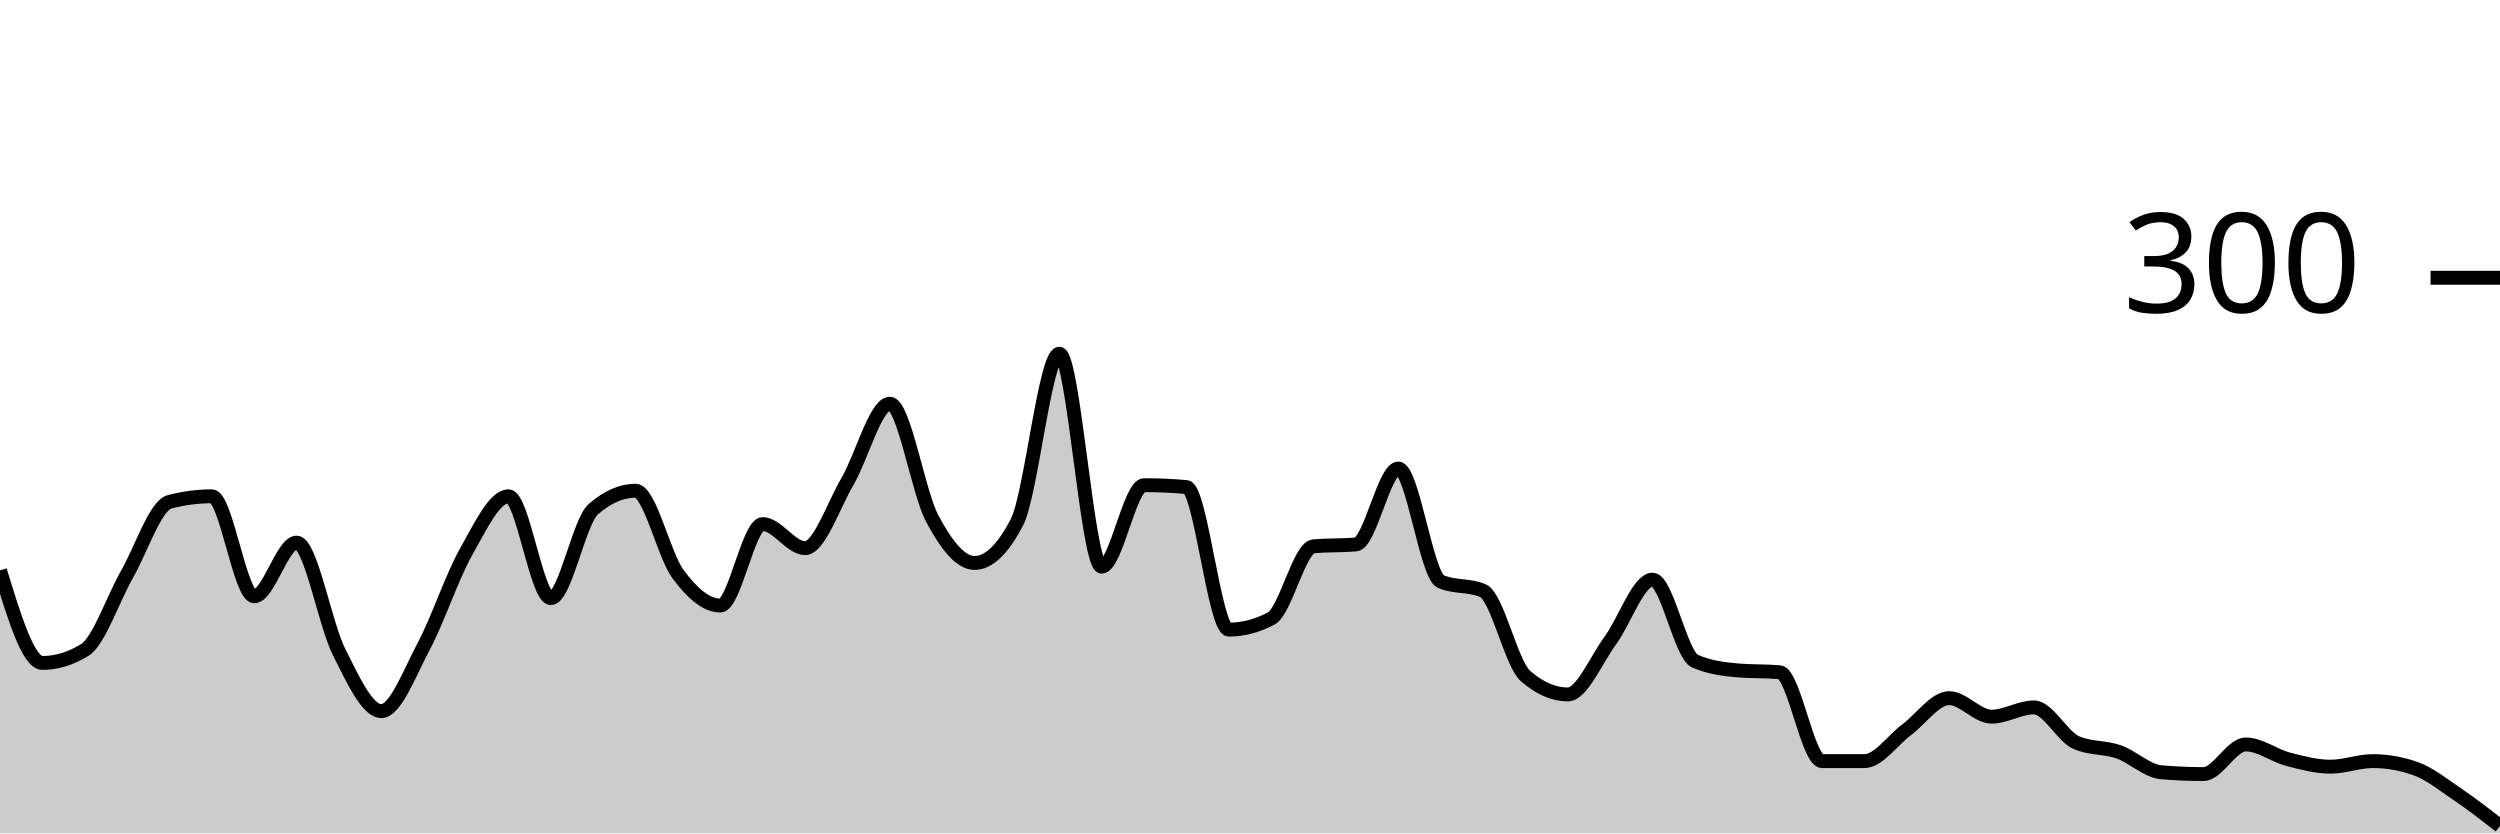
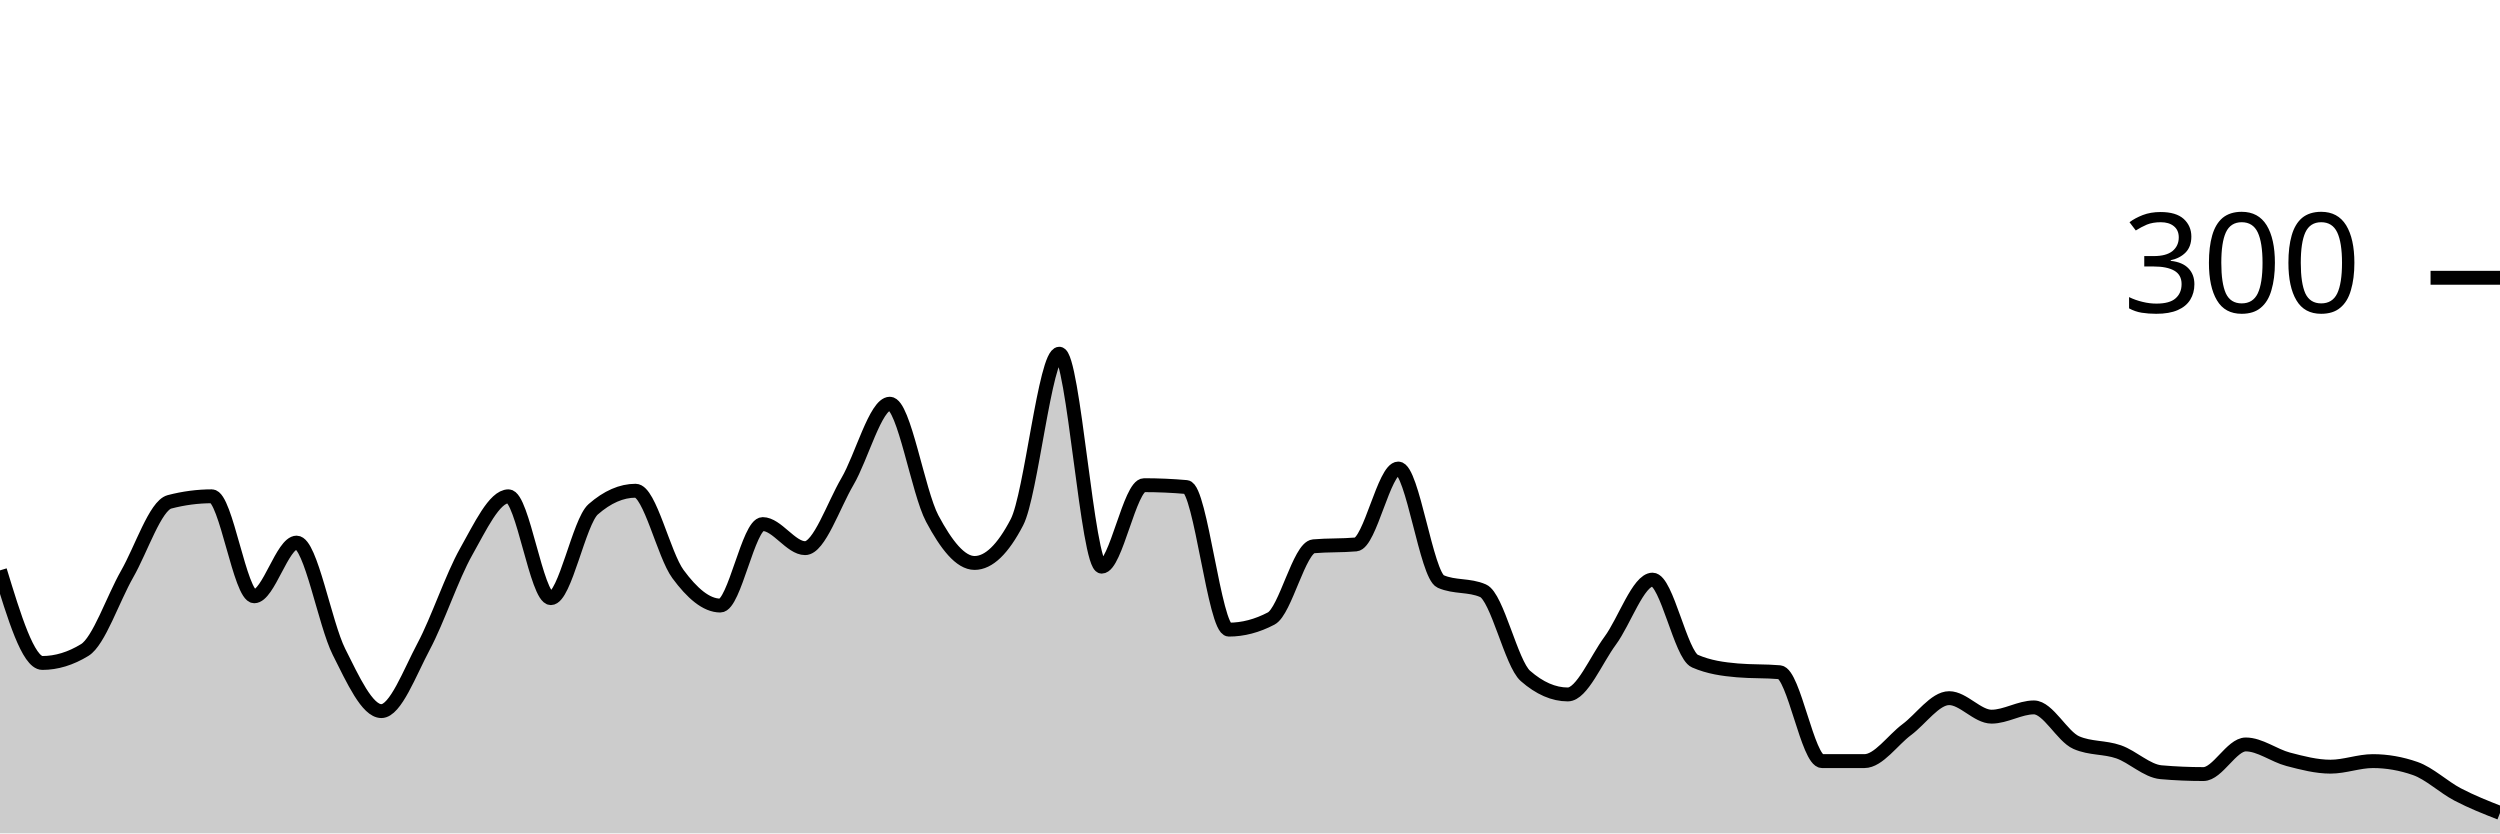
<svg xmlns="http://www.w3.org/2000/svg" viewBox="0 0 180 60">
  <g transform="translate(0,20)">
-     <path class="area" fill="rgba(0, 0, 0, 0.2)" d="M0,21.067C1.017,24.4,2.034,27.733,3.051,27.733C4.068,27.733,5.085,27.422,6.102,26.8C7.119,26.178,8.136,23.111,9.153,21.333C10.169,19.556,11.186,16.4,12.203,16.133C13.22,15.867,14.237,15.733,15.254,15.733C16.271,15.733,17.288,22.933,18.305,22.933C19.322,22.933,20.339,19.067,21.356,19.067C22.373,19.067,23.39,24.911,24.407,26.933C25.424,28.956,26.441,31.2,27.458,31.2C28.475,31.2,29.492,28.444,30.508,26.533C31.525,24.622,32.542,21.533,33.559,19.733C34.576,17.933,35.593,15.733,36.61,15.733C37.627,15.733,38.644,23.067,39.661,23.067C40.678,23.067,41.695,17.556,42.712,16.667C43.729,15.778,44.746,15.333,45.763,15.333C46.78,15.333,47.797,19.956,48.814,21.333C49.831,22.711,50.847,23.6,51.864,23.6C52.881,23.6,53.898,17.733,54.915,17.733C55.932,17.733,56.949,19.467,57.966,19.467C58.983,19.467,60,16.4,61.017,14.667C62.034,12.933,63.051,9.067,64.068,9.067C65.085,9.067,66.102,15.422,67.119,17.333C68.136,19.244,69.153,20.533,70.169,20.533C71.186,20.533,72.203,19.556,73.22,17.6C74.237,15.644,75.254,5.467,76.271,5.467C77.288,5.467,78.305,20.8,79.322,20.8C80.339,20.8,81.356,14.933,82.373,14.933C83.39,14.933,84.407,14.978,85.424,15.067C86.441,15.156,87.458,25.333,88.475,25.333C89.492,25.333,90.508,25.067,91.525,24.533C92.542,24,93.559,19.422,94.576,19.333C95.593,19.244,96.61,19.289,97.627,19.2C98.644,19.111,99.661,13.733,100.678,13.733C101.695,13.733,102.712,21.422,103.729,21.867C104.746,22.311,105.763,22.089,106.78,22.533C107.797,22.978,108.814,27.778,109.831,28.667C110.847,29.556,111.864,30,112.881,30C113.898,30,114.915,27.511,115.932,26.133C116.949,24.756,117.966,21.733,118.983,21.733C120,21.733,121.017,27.156,122.034,27.6C123.051,28.044,124.068,28.178,125.085,28.267C126.102,28.356,127.119,28.311,128.136,28.4C129.153,28.489,130.169,34.8,131.186,34.8C132.203,34.8,133.22,34.8,134.237,34.8C135.254,34.8,136.271,33.289,137.288,32.533C138.305,31.778,139.322,30.267,140.339,30.267C141.356,30.267,142.373,31.6,143.39,31.6C144.407,31.6,145.424,30.933,146.441,30.933C147.458,30.933,148.475,33.022,149.492,33.467C150.508,33.911,151.525,33.778,152.542,34.133C153.559,34.489,154.576,35.511,155.593,35.6C156.61,35.689,157.627,35.733,158.644,35.733C159.661,35.733,160.678,33.6,161.695,33.6C162.712,33.6,163.729,34.4,164.746,34.667C165.763,34.933,166.78,35.2,167.797,35.2C168.814,35.2,169.831,34.8,170.847,34.8C171.864,34.8,172.881,34.978,173.898,35.333C174.915,35.689,175.932,36.511,176.949,37.2C177.966,37.889,178.983,38.678,180,39.467L180,40C178.983,40,177.966,40,176.949,40C175.932,40,174.915,40,173.898,40C172.881,40,171.864,40,170.847,40C169.831,40,168.814,40,167.797,40C166.78,40,165.763,40,164.746,40C163.729,40,162.712,40,161.695,40C160.678,40,159.661,40,158.644,40C157.627,40,156.61,40,155.593,40C154.576,40,153.559,40,152.542,40C151.525,40,150.508,40,149.492,40C148.475,40,147.458,40,146.441,40C145.424,40,144.407,40,143.39,40C142.373,40,141.356,40,140.339,40C139.322,40,138.305,40,137.288,40C136.271,40,135.254,40,134.237,40C133.22,40,132.203,40,131.186,40C130.169,40,129.153,40,128.136,40C127.119,40,126.102,40,125.085,40C124.068,40,123.051,40,122.034,40C121.017,40,120,40,118.983,40C117.966,40,116.949,40,115.932,40C114.915,40,113.898,40,112.881,40C111.864,40,110.847,40,109.831,40C108.814,40,107.797,40,106.78,40C105.763,40,104.746,40,103.729,40C102.712,40,101.695,40,100.678,40C99.661,40,98.644,40,97.627,40C96.61,40,95.593,40,94.576,40C93.559,40,92.542,40,91.525,40C90.508,40,89.492,40,88.475,40C87.458,40,86.441,40,85.424,40C84.407,40,83.39,40,82.373,40C81.356,40,80.339,40,79.322,40C78.305,40,77.288,40,76.271,40C75.254,40,74.237,40,73.22,40C72.203,40,71.186,40,70.169,40C69.153,40,68.136,40,67.119,40C66.102,40,65.085,40,64.068,40C63.051,40,62.034,40,61.017,40C60,40,58.983,40,57.966,40C56.949,40,55.932,40,54.915,40C53.898,40,52.881,40,51.864,40C50.847,40,49.831,40,48.814,40C47.797,40,46.78,40,45.763,40C44.746,40,43.729,40,42.712,40C41.695,40,40.678,40,39.661,40C38.644,40,37.627,40,36.61,40C35.593,40,34.576,40,33.559,40C32.542,40,31.525,40,30.508,40C29.492,40,28.475,40,27.458,40C26.441,40,25.424,40,24.407,40C23.39,40,22.373,40,21.356,40C20.339,40,19.322,40,18.305,40C17.288,40,16.271,40,15.254,40C14.237,40,13.22,40,12.203,40C11.186,40,10.169,40,9.153,40C8.136,40,7.119,40,6.102,40C5.085,40,4.068,40,3.051,40C2.034,40,1.017,40,0,40Z" />
-     <path class="line" stroke="black" fill="none" d="M0,21.067C1.017,24.4,2.034,27.733,3.051,27.733C4.068,27.733,5.085,27.422,6.102,26.8C7.119,26.178,8.136,23.111,9.153,21.333C10.169,19.556,11.186,16.4,12.203,16.133C13.22,15.867,14.237,15.733,15.254,15.733C16.271,15.733,17.288,22.933,18.305,22.933C19.322,22.933,20.339,19.067,21.356,19.067C22.373,19.067,23.39,24.911,24.407,26.933C25.424,28.956,26.441,31.2,27.458,31.2C28.475,31.2,29.492,28.444,30.508,26.533C31.525,24.622,32.542,21.533,33.559,19.733C34.576,17.933,35.593,15.733,36.61,15.733C37.627,15.733,38.644,23.067,39.661,23.067C40.678,23.067,41.695,17.556,42.712,16.667C43.729,15.778,44.746,15.333,45.763,15.333C46.78,15.333,47.797,19.956,48.814,21.333C49.831,22.711,50.847,23.6,51.864,23.6C52.881,23.6,53.898,17.733,54.915,17.733C55.932,17.733,56.949,19.467,57.966,19.467C58.983,19.467,60,16.4,61.017,14.667C62.034,12.933,63.051,9.067,64.068,9.067C65.085,9.067,66.102,15.422,67.119,17.333C68.136,19.244,69.153,20.533,70.169,20.533C71.186,20.533,72.203,19.556,73.22,17.6C74.237,15.644,75.254,5.467,76.271,5.467C77.288,5.467,78.305,20.8,79.322,20.8C80.339,20.8,81.356,14.933,82.373,14.933C83.39,14.933,84.407,14.978,85.424,15.067C86.441,15.156,87.458,25.333,88.475,25.333C89.492,25.333,90.508,25.067,91.525,24.533C92.542,24,93.559,19.422,94.576,19.333C95.593,19.244,96.61,19.289,97.627,19.2C98.644,19.111,99.661,13.733,100.678,13.733C101.695,13.733,102.712,21.422,103.729,21.867C104.746,22.311,105.763,22.089,106.78,22.533C107.797,22.978,108.814,27.778,109.831,28.667C110.847,29.556,111.864,30,112.881,30C113.898,30,114.915,27.511,115.932,26.133C116.949,24.756,117.966,21.733,118.983,21.733C120,21.733,121.017,27.156,122.034,27.6C123.051,28.044,124.068,28.178,125.085,28.267C126.102,28.356,127.119,28.311,128.136,28.4C129.153,28.489,130.169,34.8,131.186,34.8C132.203,34.8,133.22,34.8,134.237,34.8C135.254,34.8,136.271,33.289,137.288,32.533C138.305,31.778,139.322,30.267,140.339,30.267C141.356,30.267,142.373,31.6,143.39,31.6C144.407,31.6,145.424,30.933,146.441,30.933C147.458,30.933,148.475,33.022,149.492,33.467C150.508,33.911,151.525,33.778,152.542,34.133C153.559,34.489,154.576,35.511,155.593,35.6C156.61,35.689,157.627,35.733,158.644,35.733C159.661,35.733,160.678,33.6,161.695,33.6C162.712,33.6,163.729,34.4,164.746,34.667C165.763,34.933,166.78,35.2,167.797,35.2C168.814,35.2,169.831,34.8,170.847,34.8C171.864,34.8,172.881,34.978,173.898,35.333C174.915,35.689,175.932,36.511,176.949,37.2C177.966,37.889,178.983,38.678,180,39.467" />
+     <path class="area" fill="rgba(0, 0, 0, 0.2)" d="M0,21.067C1.017,24.4,2.034,27.733,3.051,27.733C4.068,27.733,5.085,27.422,6.102,26.8C7.119,26.178,8.136,23.111,9.153,21.333C10.169,19.556,11.186,16.4,12.203,16.133C13.22,15.867,14.237,15.733,15.254,15.733C16.271,15.733,17.288,22.933,18.305,22.933C19.322,22.933,20.339,19.067,21.356,19.067C22.373,19.067,23.39,24.911,24.407,26.933C25.424,28.956,26.441,31.2,27.458,31.2C28.475,31.2,29.492,28.444,30.508,26.533C31.525,24.622,32.542,21.533,33.559,19.733C34.576,17.933,35.593,15.733,36.61,15.733C37.627,15.733,38.644,23.067,39.661,23.067C40.678,23.067,41.695,17.556,42.712,16.667C43.729,15.778,44.746,15.333,45.763,15.333C46.78,15.333,47.797,19.956,48.814,21.333C49.831,22.711,50.847,23.6,51.864,23.6C52.881,23.6,53.898,17.733,54.915,17.733C55.932,17.733,56.949,19.467,57.966,19.467C58.983,19.467,60,16.4,61.017,14.667C62.034,12.933,63.051,9.067,64.068,9.067C65.085,9.067,66.102,15.422,67.119,17.333C68.136,19.244,69.153,20.533,70.169,20.533C71.186,20.533,72.203,19.556,73.22,17.6C74.237,15.644,75.254,5.467,76.271,5.467C77.288,5.467,78.305,20.8,79.322,20.8C80.339,20.8,81.356,14.933,82.373,14.933C83.39,14.933,84.407,14.978,85.424,15.067C86.441,15.156,87.458,25.333,88.475,25.333C89.492,25.333,90.508,25.067,91.525,24.533C92.542,24,93.559,19.422,94.576,19.333C95.593,19.244,96.61,19.289,97.627,19.2C98.644,19.111,99.661,13.733,100.678,13.733C101.695,13.733,102.712,21.422,103.729,21.867C104.746,22.311,105.763,22.089,106.78,22.533C107.797,22.978,108.814,27.778,109.831,28.667C110.847,29.556,111.864,30,112.881,30C113.898,30,114.915,27.511,115.932,26.133C116.949,24.756,117.966,21.733,118.983,21.733C120,21.733,121.017,27.156,122.034,27.6C123.051,28.044,124.068,28.178,125.085,28.267C126.102,28.356,127.119,28.311,128.136,28.4C129.153,28.489,130.169,34.8,131.186,34.8C132.203,34.8,133.22,34.8,134.237,34.8C135.254,34.8,136.271,33.289,137.288,32.533C138.305,31.778,139.322,30.267,140.339,30.267C141.356,30.267,142.373,31.6,143.39,31.6C144.407,31.6,145.424,30.933,146.441,30.933C147.458,30.933,148.475,33.022,149.492,33.467C150.508,33.911,151.525,33.778,152.542,34.133C153.559,34.489,154.576,35.511,155.593,35.6C156.61,35.689,157.627,35.733,158.644,35.733C159.661,35.733,160.678,33.6,161.695,33.6C162.712,33.6,163.729,34.4,164.746,34.667C165.763,34.933,166.78,35.2,167.797,35.2C168.814,35.2,169.831,34.8,170.847,34.8C171.864,34.8,172.881,34.978,173.898,35.333C174.915,35.689,175.932,36.667,176.949,37.2C177.966,37.733,178.983,38.133,180,38.533L180,40C178.983,40,177.966,40,176.949,40C175.932,40,174.915,40,173.898,40C172.881,40,171.864,40,170.847,40C169.831,40,168.814,40,167.797,40C166.78,40,165.763,40,164.746,40C163.729,40,162.712,40,161.695,40C160.678,40,159.661,40,158.644,40C157.627,40,156.61,40,155.593,40C154.576,40,153.559,40,152.542,40C151.525,40,150.508,40,149.492,40C148.475,40,147.458,40,146.441,40C145.424,40,144.407,40,143.39,40C142.373,40,141.356,40,140.339,40C139.322,40,138.305,40,137.288,40C136.271,40,135.254,40,134.237,40C133.22,40,132.203,40,131.186,40C130.169,40,129.153,40,128.136,40C127.119,40,126.102,40,125.085,40C124.068,40,123.051,40,122.034,40C121.017,40,120,40,118.983,40C117.966,40,116.949,40,115.932,40C114.915,40,113.898,40,112.881,40C111.864,40,110.847,40,109.831,40C108.814,40,107.797,40,106.78,40C105.763,40,104.746,40,103.729,40C102.712,40,101.695,40,100.678,40C99.661,40,98.644,40,97.627,40C96.61,40,95.593,40,94.576,40C93.559,40,92.542,40,91.525,40C90.508,40,89.492,40,88.475,40C87.458,40,86.441,40,85.424,40C84.407,40,83.39,40,82.373,40C81.356,40,80.339,40,79.322,40C78.305,40,77.288,40,76.271,40C75.254,40,74.237,40,73.22,40C72.203,40,71.186,40,70.169,40C69.153,40,68.136,40,67.119,40C66.102,40,65.085,40,64.068,40C63.051,40,62.034,40,61.017,40C60,40,58.983,40,57.966,40C56.949,40,55.932,40,54.915,40C53.898,40,52.881,40,51.864,40C50.847,40,49.831,40,48.814,40C47.797,40,46.78,40,45.763,40C44.746,40,43.729,40,42.712,40C41.695,40,40.678,40,39.661,40C38.644,40,37.627,40,36.61,40C35.593,40,34.576,40,33.559,40C32.542,40,31.525,40,30.508,40C29.492,40,28.475,40,27.458,40C26.441,40,25.424,40,24.407,40C23.39,40,22.373,40,21.356,40C20.339,40,19.322,40,18.305,40C17.288,40,16.271,40,15.254,40C14.237,40,13.22,40,12.203,40C11.186,40,10.169,40,9.153,40C8.136,40,7.119,40,6.102,40C5.085,40,4.068,40,3.051,40C2.034,40,1.017,40,0,40Z" />
+     <path class="line" stroke="black" fill="none" d="M0,21.067C1.017,24.4,2.034,27.733,3.051,27.733C4.068,27.733,5.085,27.422,6.102,26.8C7.119,26.178,8.136,23.111,9.153,21.333C10.169,19.556,11.186,16.4,12.203,16.133C13.22,15.867,14.237,15.733,15.254,15.733C16.271,15.733,17.288,22.933,18.305,22.933C19.322,22.933,20.339,19.067,21.356,19.067C22.373,19.067,23.39,24.911,24.407,26.933C25.424,28.956,26.441,31.2,27.458,31.2C28.475,31.2,29.492,28.444,30.508,26.533C31.525,24.622,32.542,21.533,33.559,19.733C34.576,17.933,35.593,15.733,36.61,15.733C37.627,15.733,38.644,23.067,39.661,23.067C40.678,23.067,41.695,17.556,42.712,16.667C43.729,15.778,44.746,15.333,45.763,15.333C46.78,15.333,47.797,19.956,48.814,21.333C49.831,22.711,50.847,23.6,51.864,23.6C52.881,23.6,53.898,17.733,54.915,17.733C55.932,17.733,56.949,19.467,57.966,19.467C58.983,19.467,60,16.4,61.017,14.667C62.034,12.933,63.051,9.067,64.068,9.067C65.085,9.067,66.102,15.422,67.119,17.333C68.136,19.244,69.153,20.533,70.169,20.533C71.186,20.533,72.203,19.556,73.22,17.6C74.237,15.644,75.254,5.467,76.271,5.467C77.288,5.467,78.305,20.8,79.322,20.8C80.339,20.8,81.356,14.933,82.373,14.933C83.39,14.933,84.407,14.978,85.424,15.067C86.441,15.156,87.458,25.333,88.475,25.333C89.492,25.333,90.508,25.067,91.525,24.533C92.542,24,93.559,19.422,94.576,19.333C95.593,19.244,96.61,19.289,97.627,19.2C98.644,19.111,99.661,13.733,100.678,13.733C101.695,13.733,102.712,21.422,103.729,21.867C104.746,22.311,105.763,22.089,106.78,22.533C107.797,22.978,108.814,27.778,109.831,28.667C110.847,29.556,111.864,30,112.881,30C113.898,30,114.915,27.511,115.932,26.133C116.949,24.756,117.966,21.733,118.983,21.733C120,21.733,121.017,27.156,122.034,27.6C123.051,28.044,124.068,28.178,125.085,28.267C126.102,28.356,127.119,28.311,128.136,28.4C129.153,28.489,130.169,34.8,131.186,34.8C132.203,34.8,133.22,34.8,134.237,34.8C135.254,34.8,136.271,33.289,137.288,32.533C138.305,31.778,139.322,30.267,140.339,30.267C141.356,30.267,142.373,31.6,143.39,31.6C144.407,31.6,145.424,30.933,146.441,30.933C147.458,30.933,148.475,33.022,149.492,33.467C150.508,33.911,151.525,33.778,152.542,34.133C153.559,34.489,154.576,35.511,155.593,35.6C156.61,35.689,157.627,35.733,158.644,35.733C159.661,35.733,160.678,33.6,161.695,33.6C162.712,33.6,163.729,34.4,164.746,34.667C165.763,34.933,166.78,35.2,167.797,35.2C168.814,35.2,169.831,34.8,170.847,34.8C171.864,34.8,172.881,34.978,173.898,35.333C174.915,35.689,175.932,36.667,176.949,37.2C177.966,37.733,178.983,38.133,180,38.533" />
    <path class="axis-ceiling" stroke-width="1" stroke="black" fill="none" d="M175,0L180,0" />
    <text class="axis-ceiling-label" font-family="sans-serif" text-anchor="end" font-size="10px" x="170" y="2.5">300</text>
  </g>
</svg>
